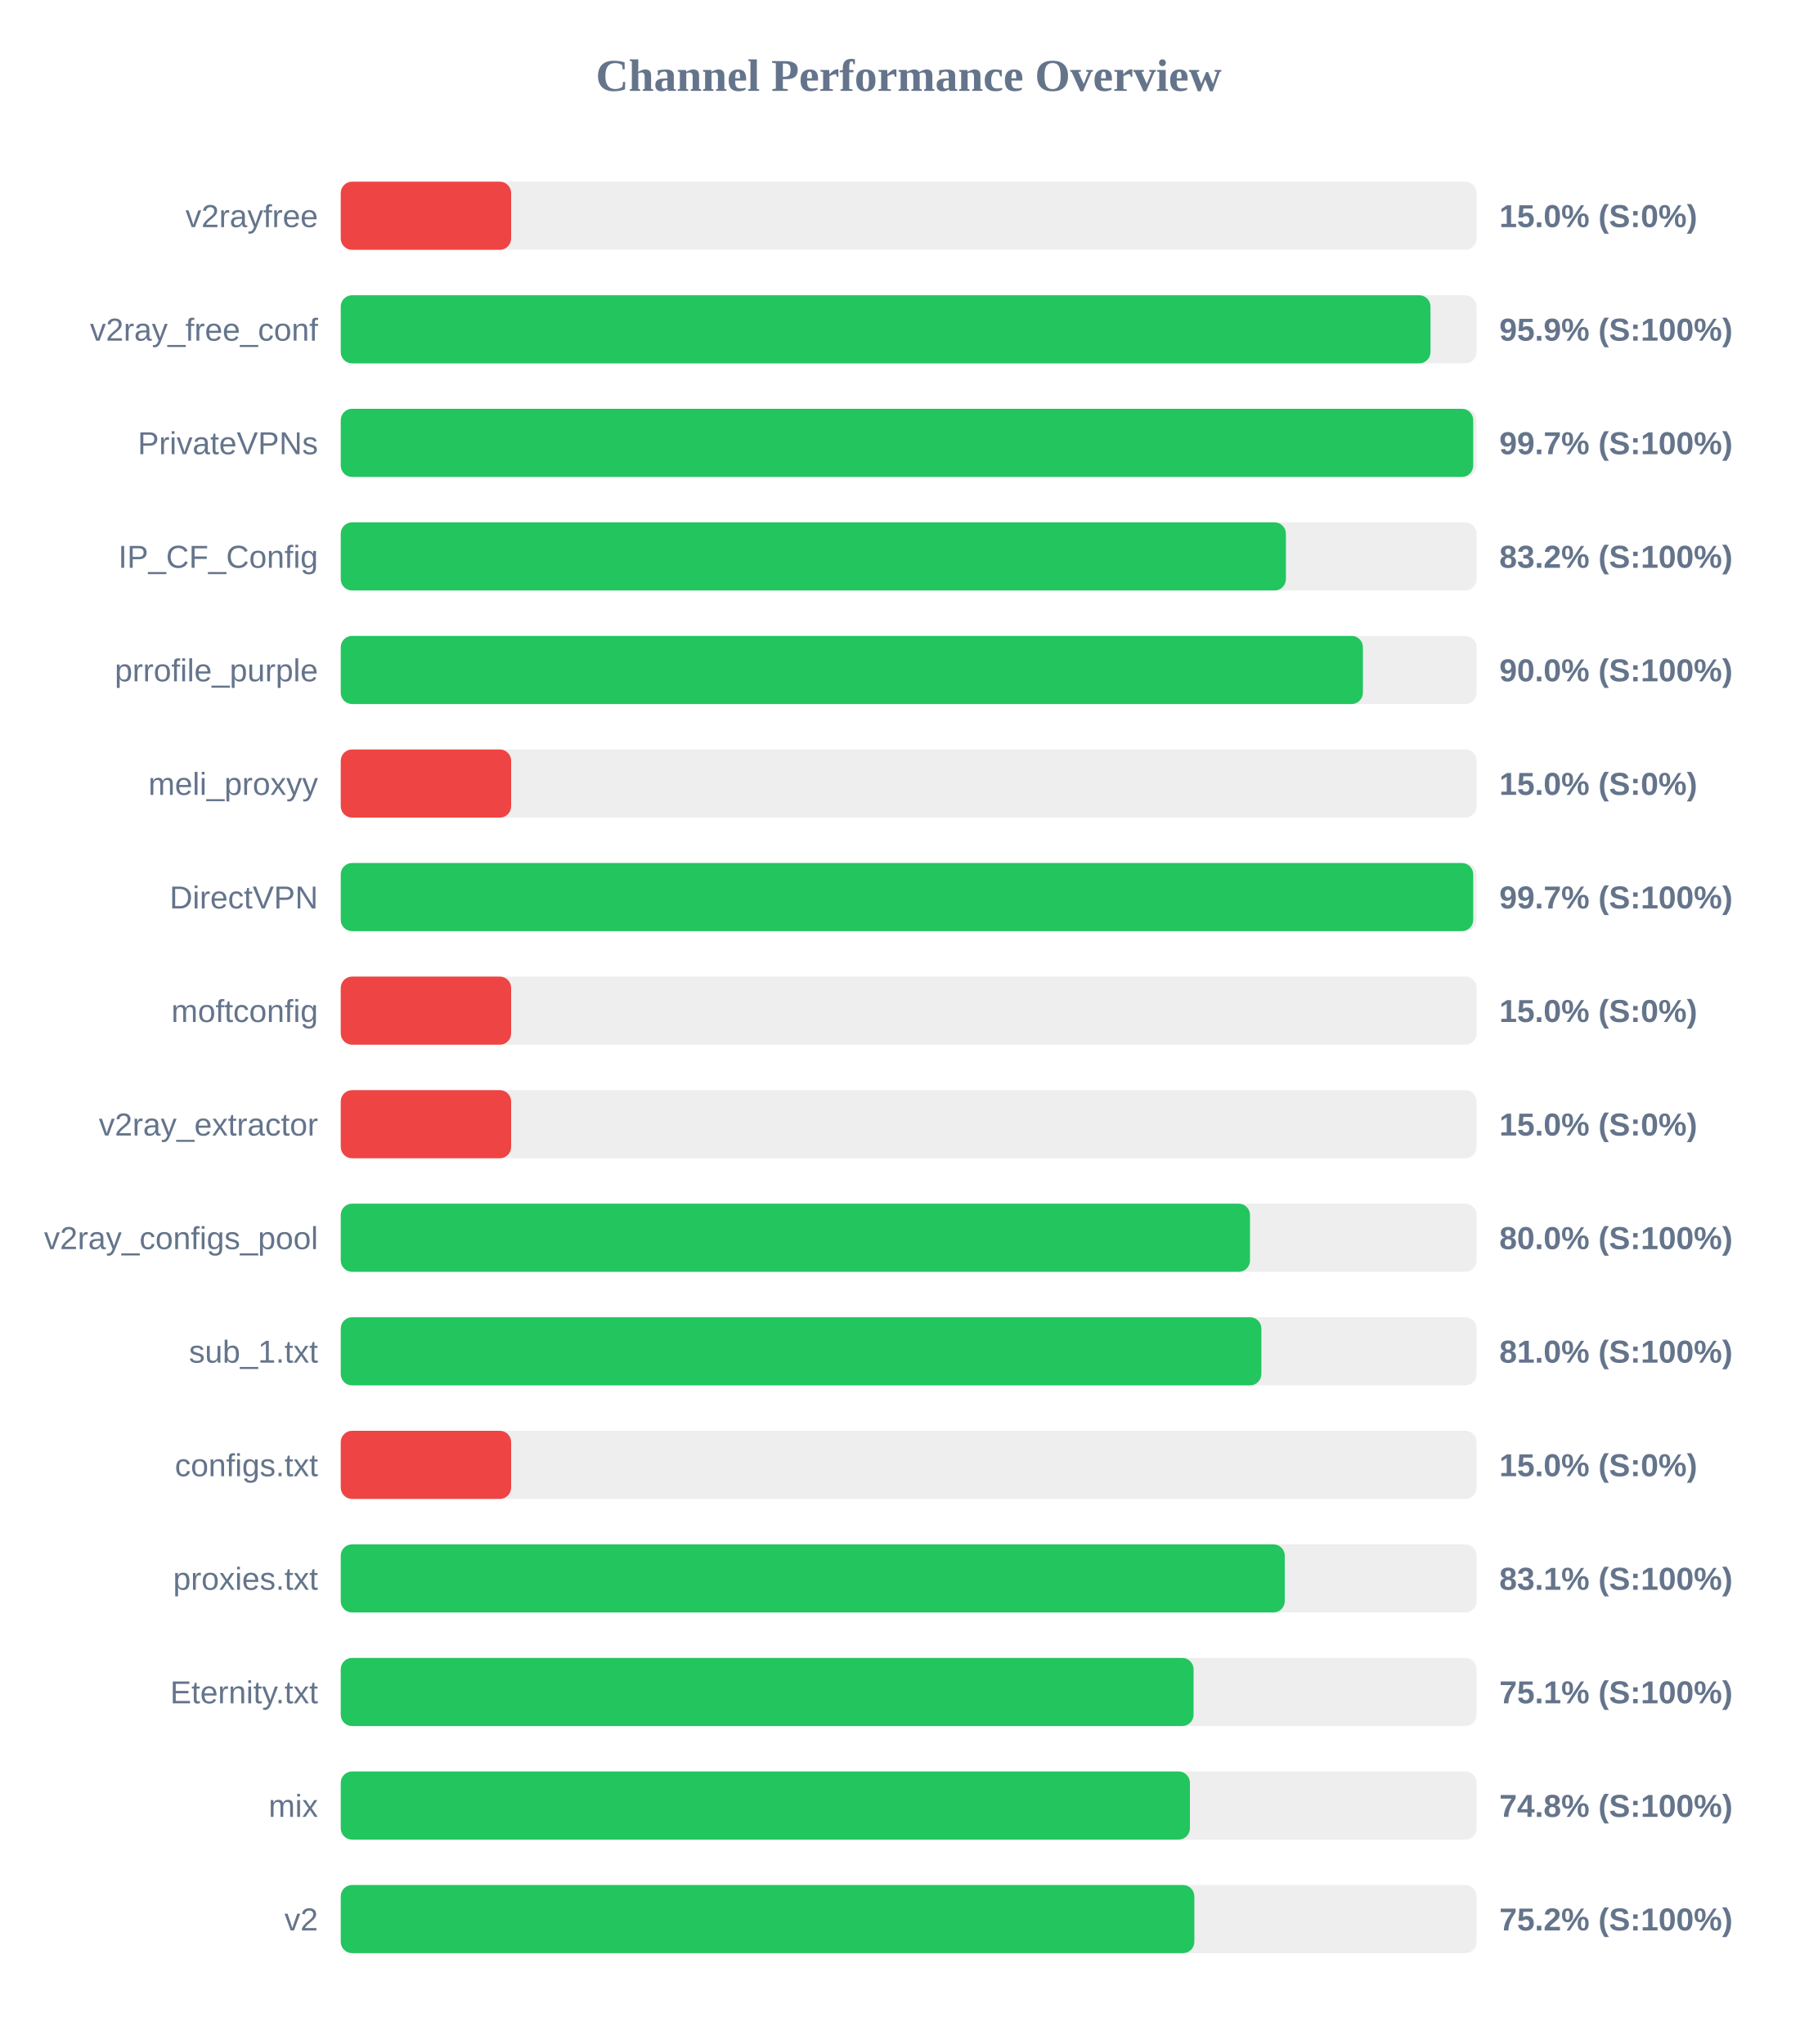
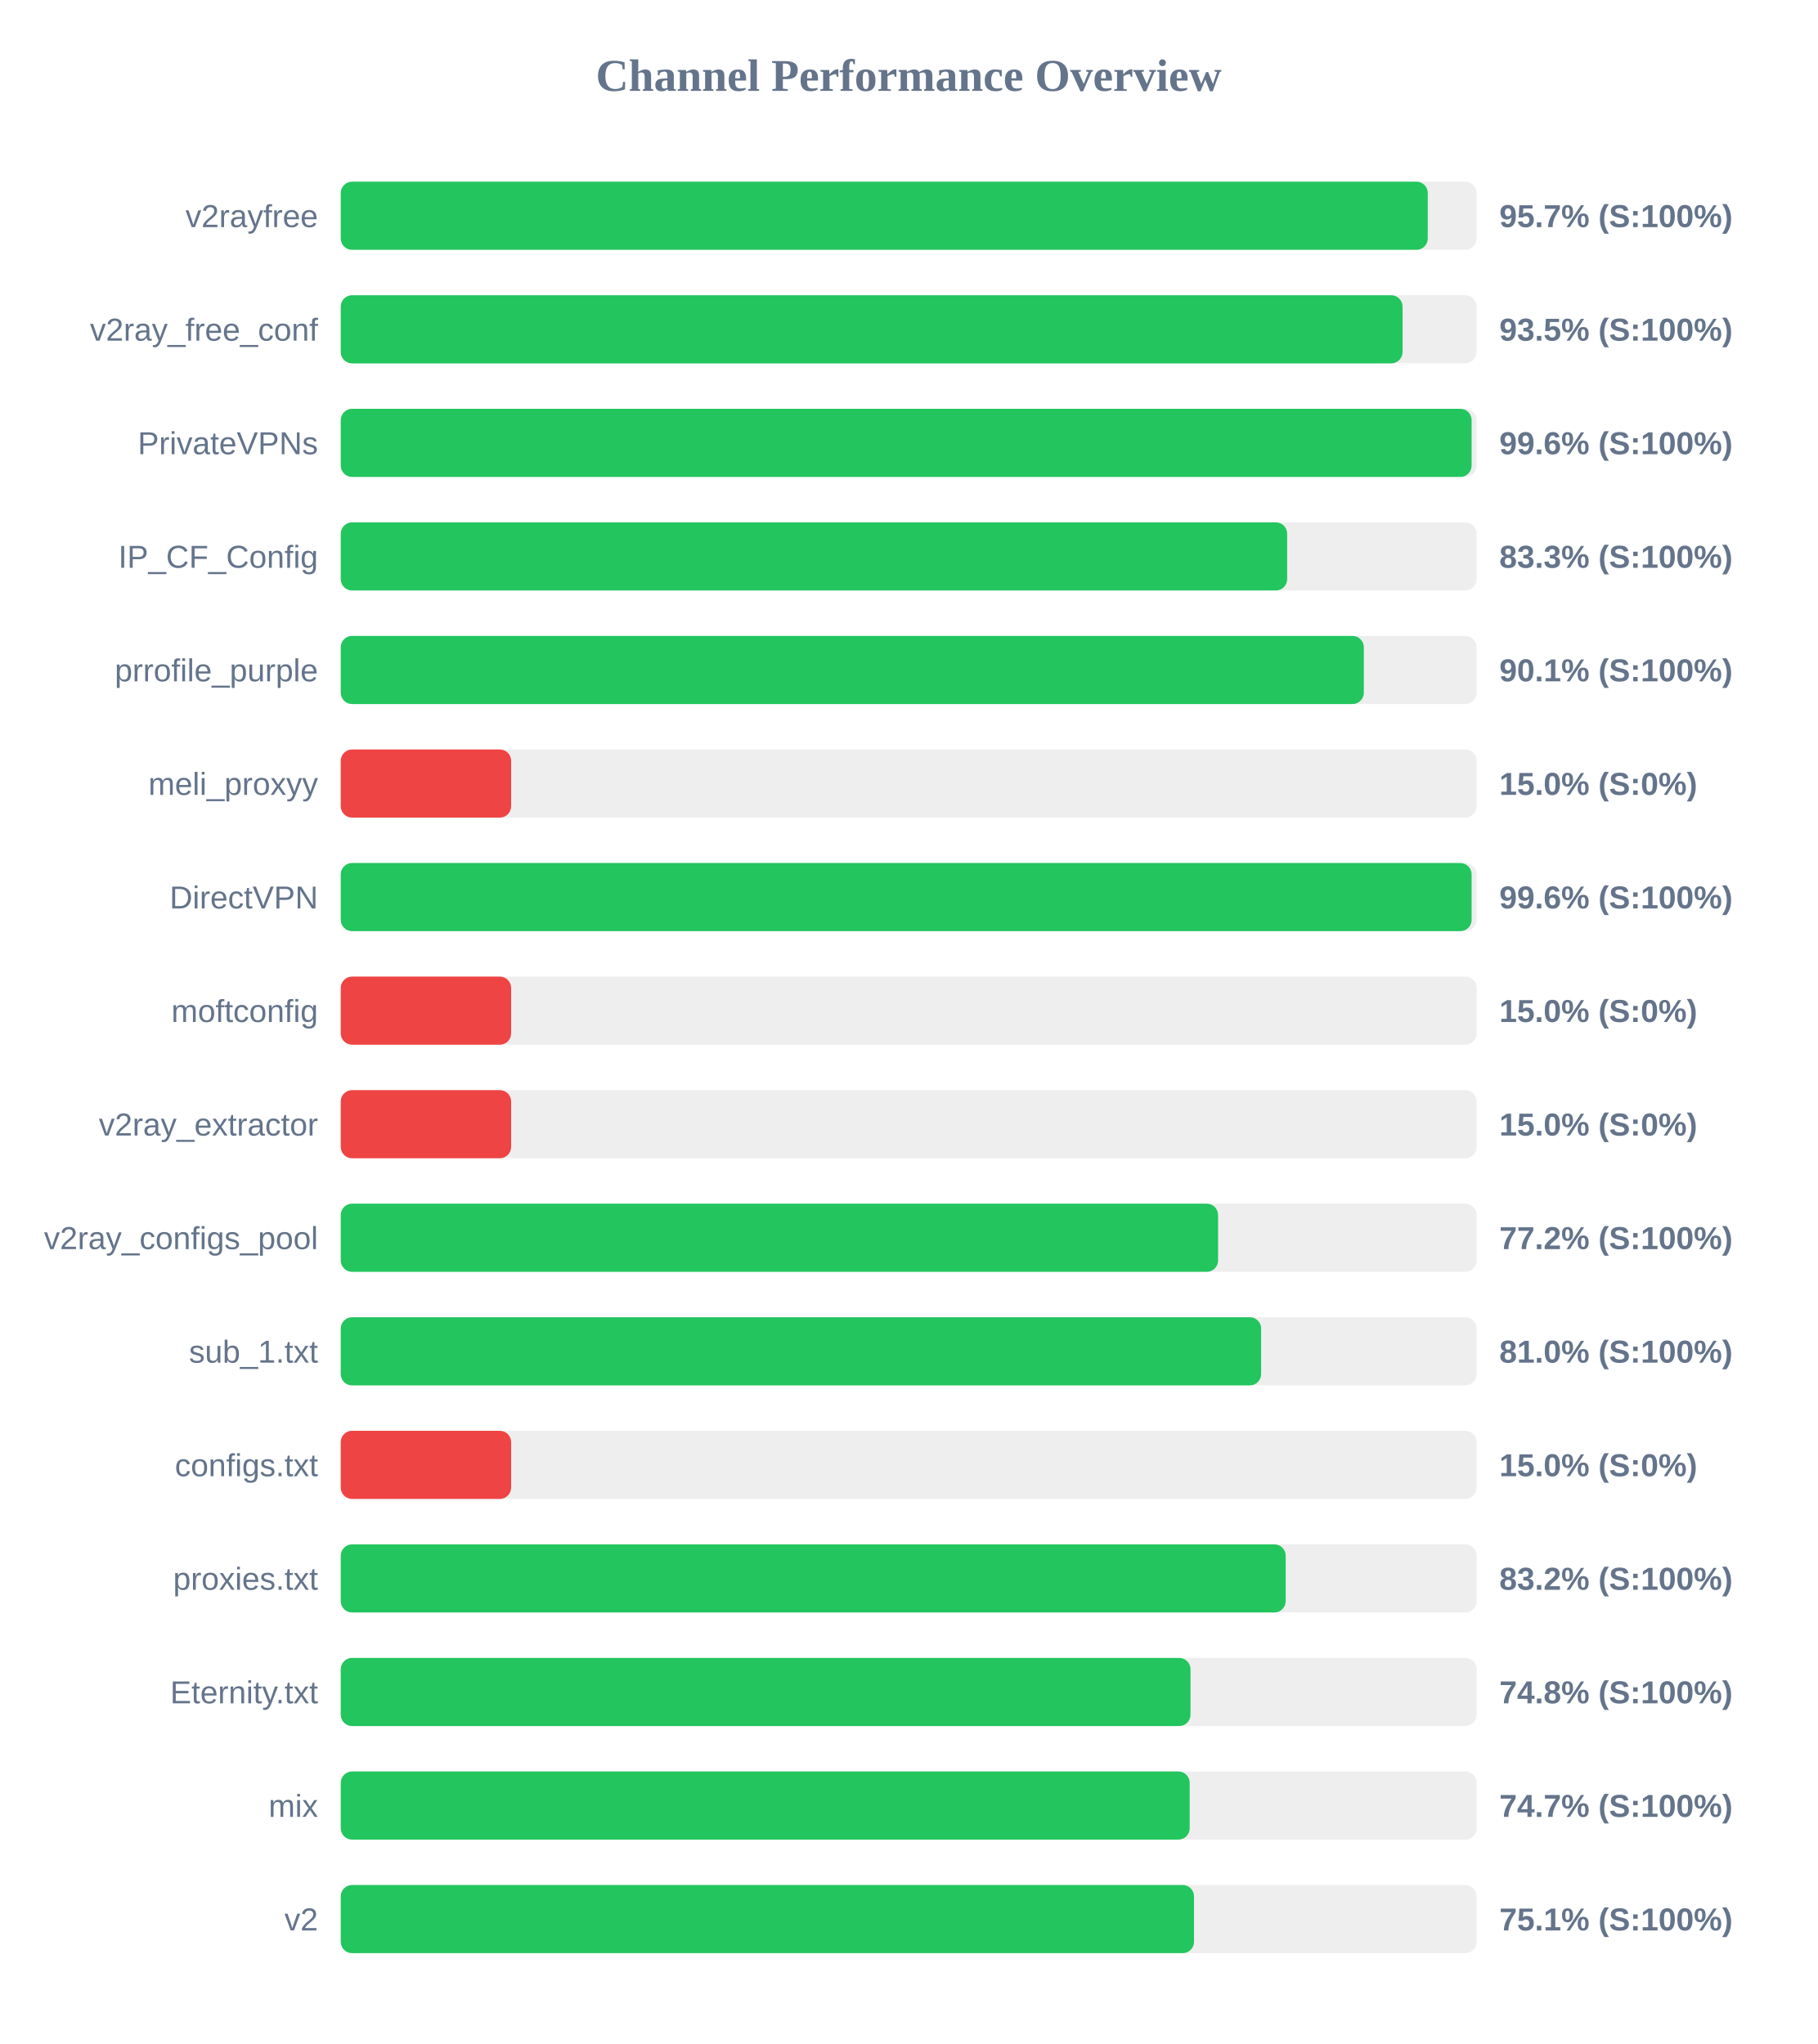
<svg xmlns="http://www.w3.org/2000/svg" width="800" height="900" version="1.1">
  <style>
        .row { font: 14px Arial; fill: #64748b; }
        .score { font: bold 14px Arial; fill: #64748b; }
    </style>
  <text x="400" y="40" text-anchor="middle" font-size="20px" font-weight="bold" fill="#64748b">Channel Performance Overview</text>
  <rect x="150" y="80" width="500" height="30" fill="#eee" rx="5" />
-   <rect x="150" y="80" width="75.0" height="30" fill="#ef4444" rx="5" />
+   <rect x="150" y="80" width="478.5" height="30" fill="#22c55e" rx="5" />
  <text x="140" y="100" text-anchor="end" class="row">v2rayfree</text>
-   <text x="660" y="100" text-anchor="start" class="score">15.0% (S:0%)</text>
+   <text x="660" y="100" text-anchor="start" class="score">95.7% (S:100%)</text>
  <rect x="150" y="130" width="500" height="30" fill="#eee" rx="5" />
-   <rect x="150" y="130" width="479.7" height="30" fill="#22c55e" rx="5" />
+   <rect x="150" y="130" width="467.4" height="30" fill="#22c55e" rx="5" />
  <text x="140" y="150" text-anchor="end" class="row">v2ray_free_conf</text>
-   <text x="660" y="150" text-anchor="start" class="score">95.9% (S:100%)</text>
+   <text x="660" y="150" text-anchor="start" class="score">93.5% (S:100%)</text>
  <rect x="150" y="180" width="500" height="30" fill="#eee" rx="5" />
-   <rect x="150" y="180" width="498.5" height="30" fill="#22c55e" rx="5" />
+   <rect x="150" y="180" width="497.8" height="30" fill="#22c55e" rx="5" />
  <text x="140" y="200" text-anchor="end" class="row">PrivateVPNs</text>
-   <text x="660" y="200" text-anchor="start" class="score">99.7% (S:100%)</text>
+   <text x="660" y="200" text-anchor="start" class="score">99.6% (S:100%)</text>
  <rect x="150" y="230" width="500" height="30" fill="#eee" rx="5" />
-   <rect x="150" y="230" width="416.05" height="30" fill="#22c55e" rx="5" />
+   <rect x="150" y="230" width="416.6" height="30" fill="#22c55e" rx="5" />
  <text x="140" y="250" text-anchor="end" class="row">IP_CF_Config</text>
-   <text x="660" y="250" text-anchor="start" class="score">83.2% (S:100%)</text>
+   <text x="660" y="250" text-anchor="start" class="score">83.3% (S:100%)</text>
  <rect x="150" y="280" width="500" height="30" fill="#eee" rx="5" />
-   <rect x="150" y="280" width="449.95" height="30" fill="#22c55e" rx="5" />
+   <rect x="150" y="280" width="450.35" height="30" fill="#22c55e" rx="5" />
  <text x="140" y="300" text-anchor="end" class="row">prrofile_purple</text>
-   <text x="660" y="300" text-anchor="start" class="score">90.0% (S:100%)</text>
+   <text x="660" y="300" text-anchor="start" class="score">90.1% (S:100%)</text>
  <rect x="150" y="330" width="500" height="30" fill="#eee" rx="5" />
  <rect x="150" y="330" width="75.0" height="30" fill="#ef4444" rx="5" />
  <text x="140" y="350" text-anchor="end" class="row">meli_proxyy</text>
  <text x="660" y="350" text-anchor="start" class="score">15.0% (S:0%)</text>
  <rect x="150" y="380" width="500" height="30" fill="#eee" rx="5" />
-   <rect x="150" y="380" width="498.5" height="30" fill="#22c55e" rx="5" />
+   <rect x="150" y="380" width="497.8" height="30" fill="#22c55e" rx="5" />
  <text x="140" y="400" text-anchor="end" class="row">DirectVPN</text>
-   <text x="660" y="400" text-anchor="start" class="score">99.7% (S:100%)</text>
+   <text x="660" y="400" text-anchor="start" class="score">99.6% (S:100%)</text>
  <rect x="150" y="430" width="500" height="30" fill="#eee" rx="5" />
  <rect x="150" y="430" width="75.0" height="30" fill="#ef4444" rx="5" />
  <text x="140" y="450" text-anchor="end" class="row">moftconfig</text>
  <text x="660" y="450" text-anchor="start" class="score">15.0% (S:0%)</text>
  <rect x="150" y="480" width="500" height="30" fill="#eee" rx="5" />
  <rect x="150" y="480" width="75.0" height="30" fill="#ef4444" rx="5" />
  <text x="140" y="500" text-anchor="end" class="row">v2ray_extractor</text>
  <text x="660" y="500" text-anchor="start" class="score">15.0% (S:0%)</text>
  <rect x="150" y="530" width="500" height="30" fill="#eee" rx="5" />
-   <rect x="150" y="530" width="400.25" height="30" fill="#22c55e" rx="5" />
+   <rect x="150" y="530" width="386.2" height="30" fill="#22c55e" rx="5" />
  <text x="140" y="550" text-anchor="end" class="row">v2ray_configs_pool</text>
-   <text x="660" y="550" text-anchor="start" class="score">80.0% (S:100%)</text>
+   <text x="660" y="550" text-anchor="start" class="score">77.2% (S:100%)</text>
  <rect x="150" y="580" width="500" height="30" fill="#eee" rx="5" />
-   <rect x="150" y="580" width="405.25" height="30" fill="#22c55e" rx="5" />
+   <rect x="150" y="580" width="405.15" height="30" fill="#22c55e" rx="5" />
  <text x="140" y="600" text-anchor="end" class="row">sub_1.txt</text>
  <text x="660" y="600" text-anchor="start" class="score">81.0% (S:100%)</text>
  <rect x="150" y="630" width="500" height="30" fill="#eee" rx="5" />
  <rect x="150" y="630" width="75.0" height="30" fill="#ef4444" rx="5" />
  <text x="140" y="650" text-anchor="end" class="row">configs.txt</text>
  <text x="660" y="650" text-anchor="start" class="score">15.0% (S:0%)</text>
  <rect x="150" y="680" width="500" height="30" fill="#eee" rx="5" />
-   <rect x="150" y="680" width="415.55" height="30" fill="#22c55e" rx="5" />
+   <rect x="150" y="680" width="415.95" height="30" fill="#22c55e" rx="5" />
  <text x="140" y="700" text-anchor="end" class="row">proxies.txt</text>
-   <text x="660" y="700" text-anchor="start" class="score">83.1% (S:100%)</text>
+   <text x="660" y="700" text-anchor="start" class="score">83.2% (S:100%)</text>
  <rect x="150" y="730" width="500" height="30" fill="#eee" rx="5" />
-   <rect x="150" y="730" width="375.4" height="30" fill="#22c55e" rx="5" />
+   <rect x="150" y="730" width="374.05" height="30" fill="#22c55e" rx="5" />
  <text x="140" y="750" text-anchor="end" class="row">Eternity.txt</text>
-   <text x="660" y="750" text-anchor="start" class="score">75.1% (S:100%)</text>
+   <text x="660" y="750" text-anchor="start" class="score">74.8% (S:100%)</text>
  <rect x="150" y="780" width="500" height="30" fill="#eee" rx="5" />
-   <rect x="150" y="780" width="373.8" height="30" fill="#22c55e" rx="5" />
+   <rect x="150" y="780" width="373.7" height="30" fill="#22c55e" rx="5" />
  <text x="140" y="800" text-anchor="end" class="row">mix</text>
-   <text x="660" y="800" text-anchor="start" class="score">74.8% (S:100%)</text>
+   <text x="660" y="800" text-anchor="start" class="score">74.7% (S:100%)</text>
  <rect x="150" y="830" width="500" height="30" fill="#eee" rx="5" />
-   <rect x="150" y="830" width="375.75" height="30" fill="#22c55e" rx="5" />
+   <rect x="150" y="830" width="375.6" height="30" fill="#22c55e" rx="5" />
  <text x="140" y="850" text-anchor="end" class="row">v2</text>
-   <text x="660" y="850" text-anchor="start" class="score">75.2% (S:100%)</text>
+   <text x="660" y="850" text-anchor="start" class="score">75.1% (S:100%)</text>
</svg>
